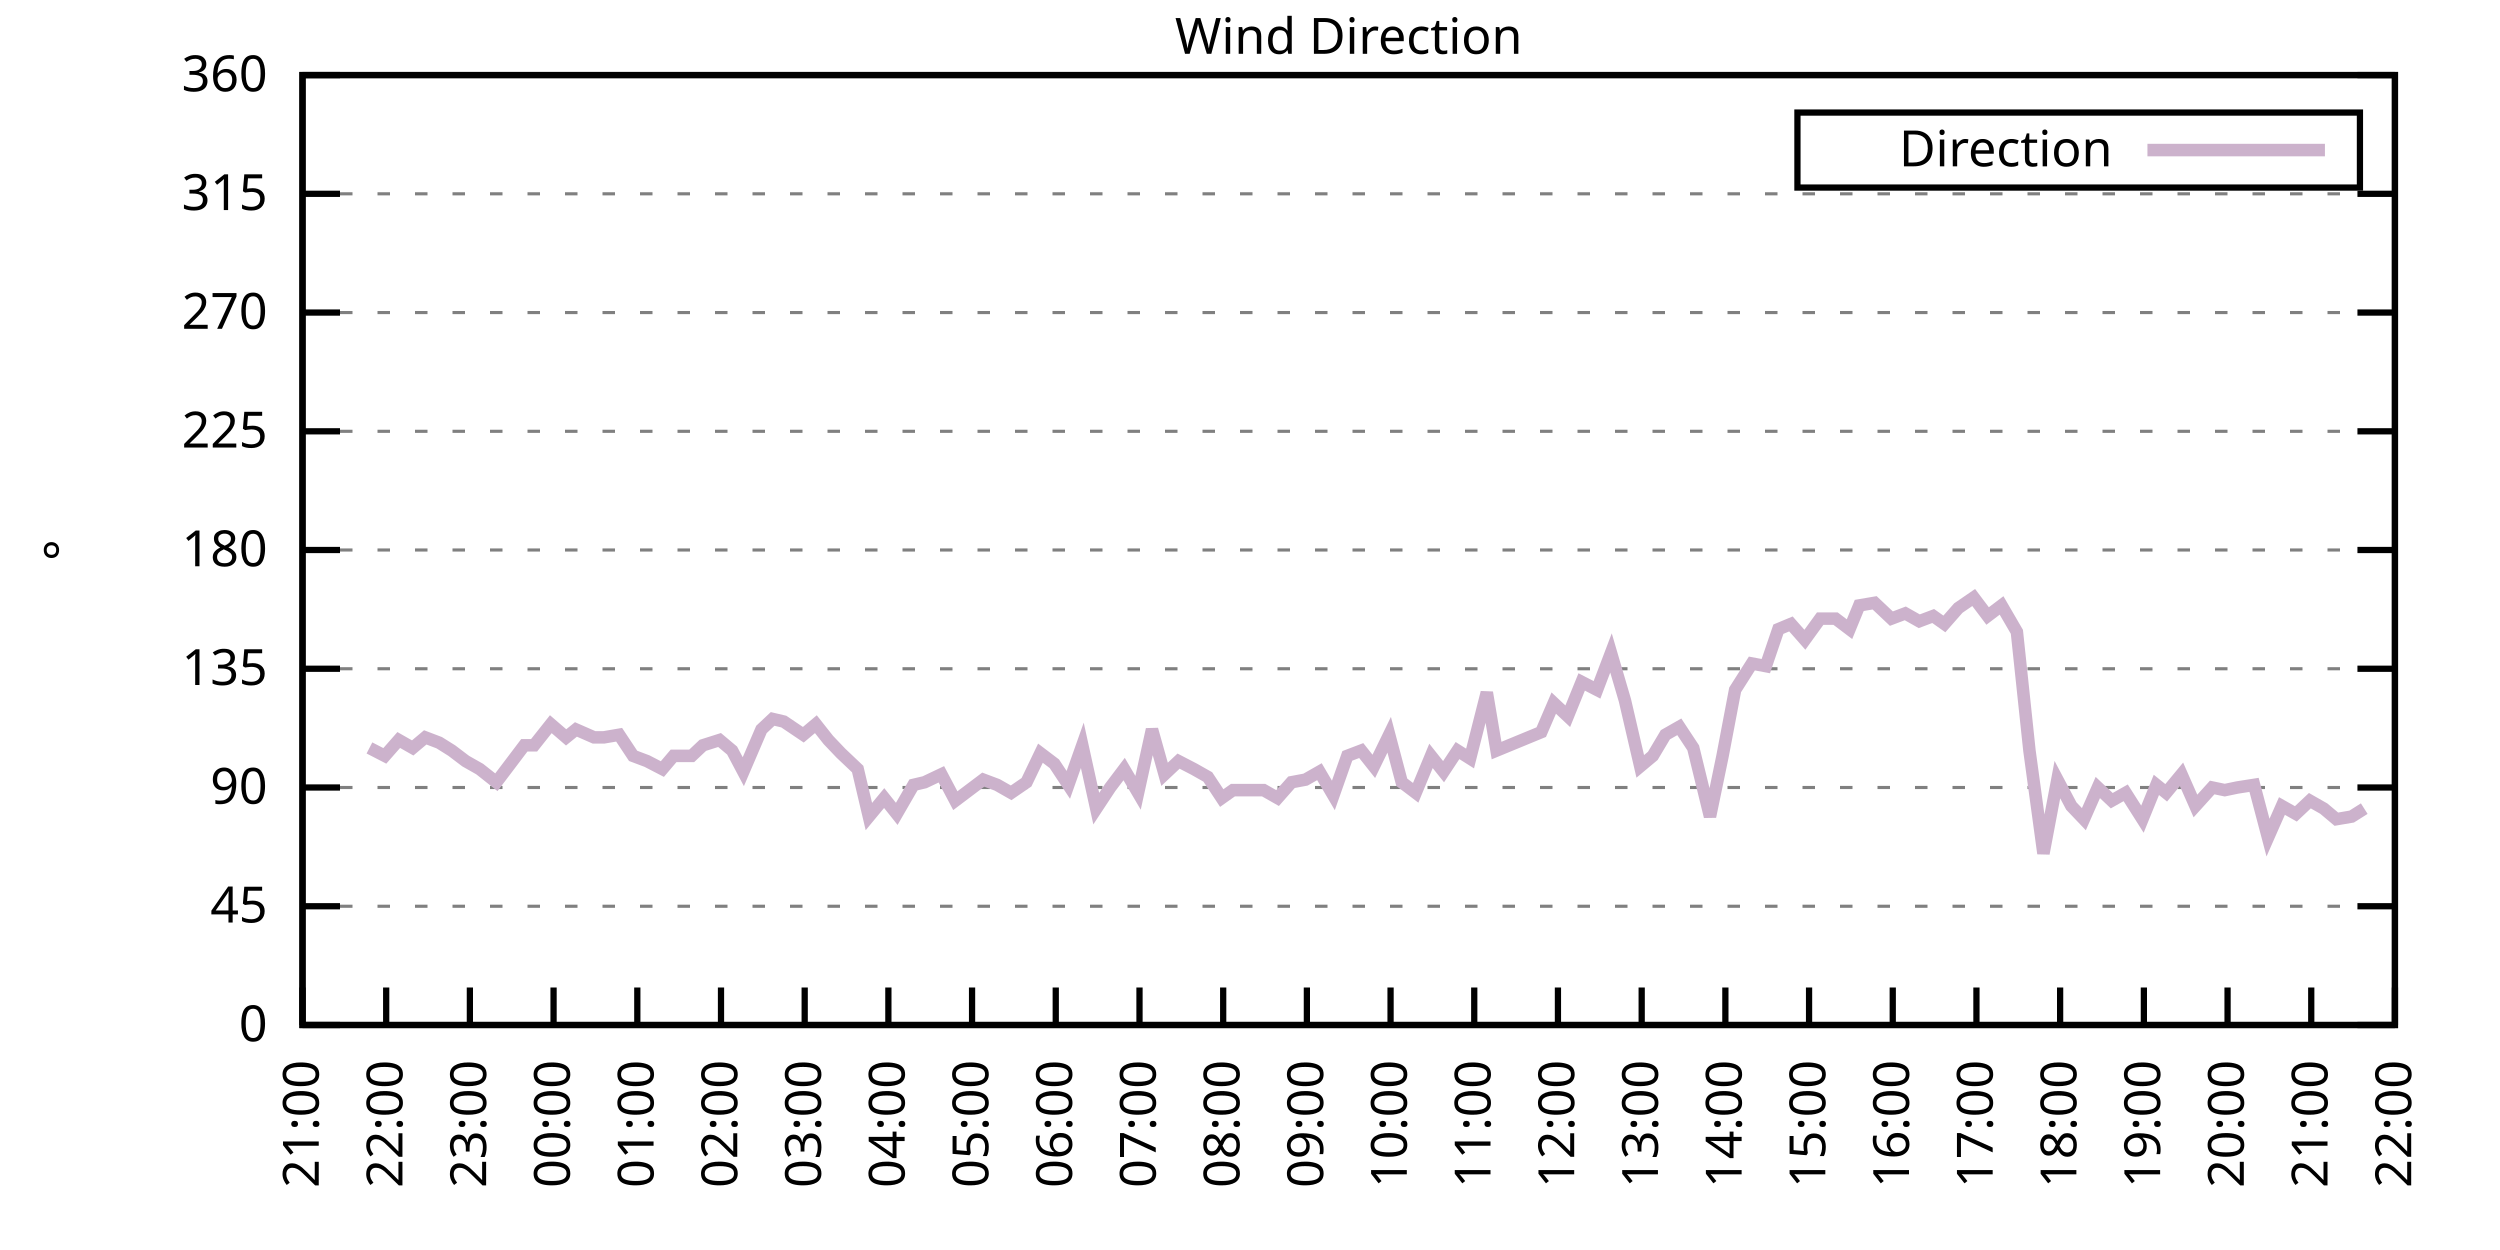
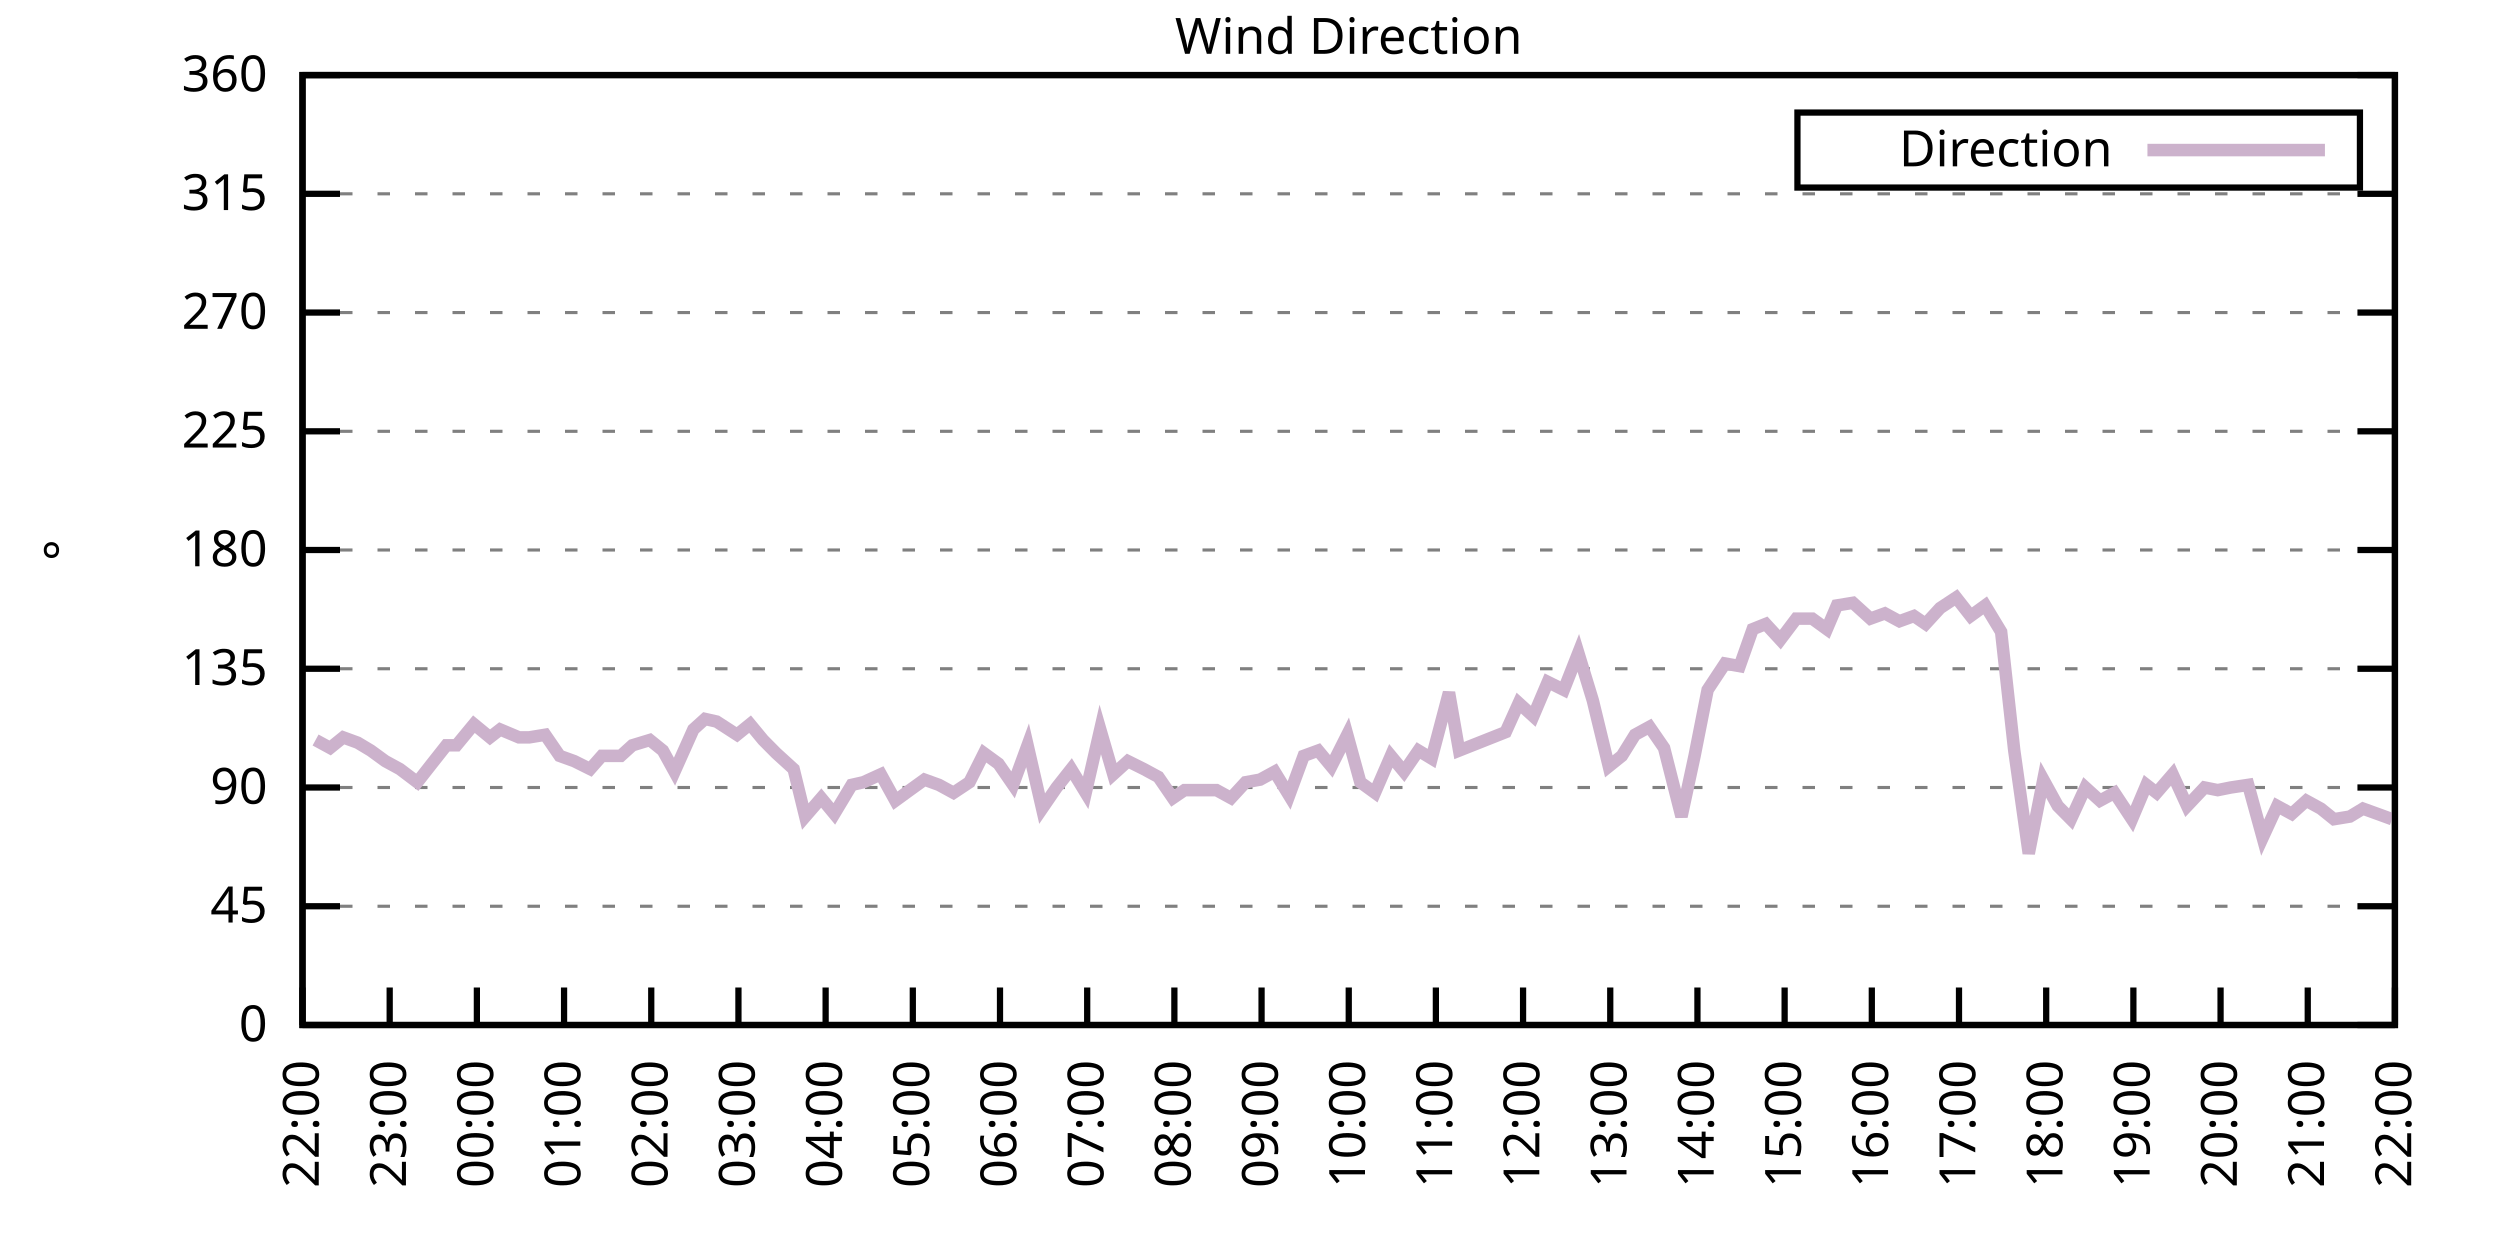
<svg xmlns="http://www.w3.org/2000/svg" xmlns:xlink="http://www.w3.org/1999/xlink" width="400" height="200" viewBox="0 0 400 200">
  <g id="gnuplot_canvas">
    <rect x="0" y="0" width="400" height="200" fill="none" />
    <defs>
      <circle id="gpDot" r="0.5" stroke-width="0.5" stroke="currentColor" />
      <path id="gpPt0" stroke-width="0.333" stroke="currentColor" d="M-1,0 h2 M0,-1 v2" />
      <path id="gpPt1" stroke-width="0.333" stroke="currentColor" d="M-1,-1 L1,1 M1,-1 L-1,1" />
      <path id="gpPt2" stroke-width="0.333" stroke="currentColor" d="M-1,0 L1,0 M0,-1 L0,1 M-1,-1 L1,1 M-1,1 L1,-1" />
      <rect id="gpPt3" stroke-width="0.333" stroke="currentColor" x="-1" y="-1" width="2" height="2" />
      <rect id="gpPt4" stroke-width="0.333" stroke="currentColor" fill="currentColor" x="-1" y="-1" width="2" height="2" />
      <circle id="gpPt5" stroke-width="0.333" stroke="currentColor" cx="0" cy="0" r="1" />
      <use xlink:href="#gpPt5" id="gpPt6" fill="currentColor" stroke="none" />
      <path id="gpPt7" stroke-width="0.333" stroke="currentColor" d="M0,-1.33 L-1.33,0.67 L1.33,0.67 z" />
      <use xlink:href="#gpPt7" id="gpPt8" fill="currentColor" stroke="none" />
      <use xlink:href="#gpPt7" id="gpPt9" stroke="currentColor" transform="rotate(180)" />
      <use xlink:href="#gpPt9" id="gpPt10" fill="currentColor" stroke="none" />
      <use xlink:href="#gpPt3" id="gpPt11" stroke="currentColor" transform="rotate(45)" />
      <use xlink:href="#gpPt11" id="gpPt12" fill="currentColor" stroke="none" />
      <path id="gpPt13" stroke-width="0.333" stroke="currentColor" d="M0,1.330 L1.265,0.411 L0.782,-1.067 L-0.782,-1.076 L-1.265,0.411 z" />
      <use xlink:href="#gpPt13" id="gpPt14" fill="currentColor" stroke="none" />
      <filter id="textbox" filterUnits="objectBoundingBox" x="0" y="0" height="1" width="1">
        <feFlood flood-color="white" flood-opacity="1" result="bgnd" />
        <feComposite in="SourceGraphic" in2="bgnd" operator="atop" />
      </filter>
      <filter id="greybox" filterUnits="objectBoundingBox" x="0" y="0" height="1" width="1">
        <feFlood flood-color="lightgrey" flood-opacity="1" result="grey" />
        <feComposite in="SourceGraphic" in2="grey" operator="atop" />
      </filter>
    </defs>
    <g fill="none" color="white" stroke="currentColor" stroke-width="1.00" stroke-linecap="butt" stroke-linejoin="miter">
</g>
    <g fill="none" color="black" stroke="currentColor" stroke-width="1.00" stroke-linecap="butt" stroke-linejoin="miter">
      <g stroke="none" shape-rendering="crispEdges">
        <polygon fill="rgb(255, 255, 255)" points="48.40,164.00 383.18,164.00 383.18,12.02 48.40,12.02 " />
      </g>
    </g>
    <g fill="none" color="black" stroke="currentColor" stroke-width="1.00" stroke-linecap="butt" stroke-linejoin="miter">
</g>
    <g fill="none" color="black" stroke="black" stroke-width="0.50" stroke-linecap="butt" stroke-linejoin="miter">
</g>
    <g fill="none" color="gray" stroke="currentColor" stroke-width="0.50" stroke-linecap="butt" stroke-linejoin="miter">
      <path stroke="gray" stroke-dasharray="2,4" class="gridline" d="M48.40,164.00 L383.19,164.00  " />
    </g>
    <g fill="none" color="gray" stroke="gray" stroke-width="1.00" stroke-linecap="butt" stroke-linejoin="miter">
</g>
    <g fill="none" color="black" stroke="currentColor" stroke-width="1.00" stroke-linecap="butt" stroke-linejoin="miter">
      <path stroke="black" d="M48.40,164.00 L54.40,164.00 M383.19,164.00 L377.19,164.00  " />
      <g transform="translate(42.80,166.60)" stroke="none" fill="black" font-family="Sans" font-size="8.00" text-anchor="end">
        <text>
          <tspan font-family="Sans"> 0</tspan>
        </text>
      </g>
    </g>
    <g fill="none" color="black" stroke="currentColor" stroke-width="1.00" stroke-linecap="butt" stroke-linejoin="miter">
</g>
    <g fill="none" color="black" stroke="black" stroke-width="0.50" stroke-linecap="butt" stroke-linejoin="miter">
</g>
    <g fill="none" color="gray" stroke="currentColor" stroke-width="0.50" stroke-linecap="butt" stroke-linejoin="miter">
      <path stroke="gray" stroke-dasharray="2,4" class="gridline" d="M48.40,145.00 L383.19,145.00  " />
    </g>
    <g fill="none" color="gray" stroke="gray" stroke-width="1.00" stroke-linecap="butt" stroke-linejoin="miter">
</g>
    <g fill="none" color="black" stroke="currentColor" stroke-width="1.00" stroke-linecap="butt" stroke-linejoin="miter">
      <path stroke="black" d="M48.40,145.00 L54.40,145.00 M383.19,145.00 L377.19,145.00  " />
      <g transform="translate(42.80,147.60)" stroke="none" fill="black" font-family="Sans" font-size="8.00" text-anchor="end">
        <text>
          <tspan font-family="Sans"> 45</tspan>
        </text>
      </g>
    </g>
    <g fill="none" color="black" stroke="currentColor" stroke-width="1.00" stroke-linecap="butt" stroke-linejoin="miter">
</g>
    <g fill="none" color="black" stroke="black" stroke-width="0.50" stroke-linecap="butt" stroke-linejoin="miter">
</g>
    <g fill="none" color="gray" stroke="currentColor" stroke-width="0.50" stroke-linecap="butt" stroke-linejoin="miter">
      <path stroke="gray" stroke-dasharray="2,4" class="gridline" d="M48.40,126.00 L383.19,126.00  " />
    </g>
    <g fill="none" color="gray" stroke="gray" stroke-width="1.00" stroke-linecap="butt" stroke-linejoin="miter">
</g>
    <g fill="none" color="black" stroke="currentColor" stroke-width="1.00" stroke-linecap="butt" stroke-linejoin="miter">
      <path stroke="black" d="M48.40,126.00 L54.40,126.00 M383.19,126.00 L377.19,126.00  " />
      <g transform="translate(42.80,128.60)" stroke="none" fill="black" font-family="Sans" font-size="8.00" text-anchor="end">
        <text>
          <tspan font-family="Sans"> 90</tspan>
        </text>
      </g>
    </g>
    <g fill="none" color="black" stroke="currentColor" stroke-width="1.00" stroke-linecap="butt" stroke-linejoin="miter">
</g>
    <g fill="none" color="black" stroke="black" stroke-width="0.50" stroke-linecap="butt" stroke-linejoin="miter">
</g>
    <g fill="none" color="gray" stroke="currentColor" stroke-width="0.50" stroke-linecap="butt" stroke-linejoin="miter">
      <path stroke="gray" stroke-dasharray="2,4" class="gridline" d="M48.40,107.00 L383.19,107.00  " />
    </g>
    <g fill="none" color="gray" stroke="gray" stroke-width="1.00" stroke-linecap="butt" stroke-linejoin="miter">
</g>
    <g fill="none" color="black" stroke="currentColor" stroke-width="1.00" stroke-linecap="butt" stroke-linejoin="miter">
      <path stroke="black" d="M48.40,107.00 L54.40,107.00 M383.19,107.00 L377.19,107.00  " />
      <g transform="translate(42.80,109.60)" stroke="none" fill="black" font-family="Sans" font-size="8.00" text-anchor="end">
        <text>
          <tspan font-family="Sans"> 135</tspan>
        </text>
      </g>
    </g>
    <g fill="none" color="black" stroke="currentColor" stroke-width="1.00" stroke-linecap="butt" stroke-linejoin="miter">
</g>
    <g fill="none" color="black" stroke="black" stroke-width="0.50" stroke-linecap="butt" stroke-linejoin="miter">
</g>
    <g fill="none" color="gray" stroke="currentColor" stroke-width="0.50" stroke-linecap="butt" stroke-linejoin="miter">
      <path stroke="gray" stroke-dasharray="2,4" class="gridline" d="M48.40,88.00 L383.19,88.00  " />
    </g>
    <g fill="none" color="gray" stroke="gray" stroke-width="1.00" stroke-linecap="butt" stroke-linejoin="miter">
</g>
    <g fill="none" color="black" stroke="currentColor" stroke-width="1.00" stroke-linecap="butt" stroke-linejoin="miter">
      <path stroke="black" d="M48.40,88.00 L54.40,88.00 M383.19,88.00 L377.19,88.00  " />
      <g transform="translate(42.80,90.60)" stroke="none" fill="black" font-family="Sans" font-size="8.00" text-anchor="end">
        <text>
          <tspan font-family="Sans"> 180</tspan>
        </text>
      </g>
    </g>
    <g fill="none" color="black" stroke="currentColor" stroke-width="1.00" stroke-linecap="butt" stroke-linejoin="miter">
</g>
    <g fill="none" color="black" stroke="black" stroke-width="0.50" stroke-linecap="butt" stroke-linejoin="miter">
</g>
    <g fill="none" color="gray" stroke="currentColor" stroke-width="0.50" stroke-linecap="butt" stroke-linejoin="miter">
      <path stroke="gray" stroke-dasharray="2,4" class="gridline" d="M48.40,69.01 L383.19,69.01  " />
    </g>
    <g fill="none" color="gray" stroke="gray" stroke-width="1.00" stroke-linecap="butt" stroke-linejoin="miter">
</g>
    <g fill="none" color="black" stroke="currentColor" stroke-width="1.00" stroke-linecap="butt" stroke-linejoin="miter">
      <path stroke="black" d="M48.40,69.01 L54.40,69.01 M383.19,69.01 L377.19,69.01  " />
      <g transform="translate(42.80,71.61)" stroke="none" fill="black" font-family="Sans" font-size="8.00" text-anchor="end">
        <text>
          <tspan font-family="Sans"> 225</tspan>
        </text>
      </g>
    </g>
    <g fill="none" color="black" stroke="currentColor" stroke-width="1.00" stroke-linecap="butt" stroke-linejoin="miter">
</g>
    <g fill="none" color="black" stroke="black" stroke-width="0.50" stroke-linecap="butt" stroke-linejoin="miter">
</g>
    <g fill="none" color="gray" stroke="currentColor" stroke-width="0.50" stroke-linecap="butt" stroke-linejoin="miter">
      <path stroke="gray" stroke-dasharray="2,4" class="gridline" d="M48.40,50.01 L383.19,50.01  " />
    </g>
    <g fill="none" color="gray" stroke="gray" stroke-width="1.00" stroke-linecap="butt" stroke-linejoin="miter">
</g>
    <g fill="none" color="black" stroke="currentColor" stroke-width="1.00" stroke-linecap="butt" stroke-linejoin="miter">
      <path stroke="black" d="M48.40,50.01 L54.40,50.01 M383.19,50.01 L377.19,50.01  " />
      <g transform="translate(42.80,52.61)" stroke="none" fill="black" font-family="Sans" font-size="8.00" text-anchor="end">
        <text>
          <tspan font-family="Sans"> 270</tspan>
        </text>
      </g>
    </g>
    <g fill="none" color="black" stroke="currentColor" stroke-width="1.00" stroke-linecap="butt" stroke-linejoin="miter">
</g>
    <g fill="none" color="black" stroke="black" stroke-width="0.50" stroke-linecap="butt" stroke-linejoin="miter">
</g>
    <g fill="none" color="gray" stroke="currentColor" stroke-width="0.50" stroke-linecap="butt" stroke-linejoin="miter">
      <path stroke="gray" stroke-dasharray="2,4" class="gridline" d="M48.40,31.01 L383.19,31.01  " />
    </g>
    <g fill="none" color="gray" stroke="gray" stroke-width="1.00" stroke-linecap="butt" stroke-linejoin="miter">
</g>
    <g fill="none" color="black" stroke="currentColor" stroke-width="1.00" stroke-linecap="butt" stroke-linejoin="miter">
      <path stroke="black" d="M48.40,31.01 L54.40,31.01 M383.19,31.01 L377.19,31.01  " />
      <g transform="translate(42.80,33.61)" stroke="none" fill="black" font-family="Sans" font-size="8.00" text-anchor="end">
        <text>
          <tspan font-family="Sans"> 315</tspan>
        </text>
      </g>
    </g>
    <g fill="none" color="black" stroke="currentColor" stroke-width="1.00" stroke-linecap="butt" stroke-linejoin="miter">
</g>
    <g fill="none" color="black" stroke="black" stroke-width="0.50" stroke-linecap="butt" stroke-linejoin="miter">
</g>
    <g fill="none" color="gray" stroke="currentColor" stroke-width="0.50" stroke-linecap="butt" stroke-linejoin="miter">
      <path stroke="gray" stroke-dasharray="2,4" class="gridline" d="M48.40,12.01 L383.19,12.01  " />
    </g>
    <g fill="none" color="gray" stroke="gray" stroke-width="1.00" stroke-linecap="butt" stroke-linejoin="miter">
</g>
    <g fill="none" color="black" stroke="currentColor" stroke-width="1.00" stroke-linecap="butt" stroke-linejoin="miter">
      <path stroke="black" d="M48.40,12.01 L54.40,12.01 M383.19,12.01 L377.19,12.01  " />
      <g transform="translate(42.80,14.61)" stroke="none" fill="black" font-family="Sans" font-size="8.00" text-anchor="end">
        <text>
          <tspan font-family="Sans"> 360</tspan>
        </text>
      </g>
    </g>
    <g fill="none" color="black" stroke="currentColor" stroke-width="1.00" stroke-linecap="butt" stroke-linejoin="miter">
      <path stroke="black" d="M48.40,164.00 L48.40,158.00  " />
      <g transform="translate(51.00,169.60) rotate(270.00)" stroke="none" fill="black" font-family="Sans" font-size="8.00" text-anchor="end">
        <text>
-           <tspan font-family="Sans">21:00</tspan>
-         </text>
-       </g>
-     </g>
-     <g fill="none" color="black" stroke="currentColor" stroke-width="1.00" stroke-linecap="butt" stroke-linejoin="miter">
-       <path stroke="black" d="M61.79,164.00 L61.79,158.00  " />
-       <g transform="translate(64.39,169.60) rotate(270.00)" stroke="none" fill="black" font-family="Sans" font-size="8.00" text-anchor="end">
-         <text>
          <tspan font-family="Sans">22:00</tspan>
        </text>
      </g>
    </g>
    <g fill="none" color="black" stroke="currentColor" stroke-width="1.00" stroke-linecap="butt" stroke-linejoin="miter">
-       <path stroke="black" d="M75.18,164.00 L75.18,158.00  " />
-       <g transform="translate(77.78,169.60) rotate(270.00)" stroke="none" fill="black" font-family="Sans" font-size="8.00" text-anchor="end">
+       <path stroke="black" d="M62.35,164.00 L62.35,158.00  " />
+       <g transform="translate(64.95,169.60) rotate(270.00)" stroke="none" fill="black" font-family="Sans" font-size="8.00" text-anchor="end">
        <text>
          <tspan font-family="Sans">23:00</tspan>
        </text>
      </g>
    </g>
    <g fill="none" color="black" stroke="currentColor" stroke-width="1.00" stroke-linecap="butt" stroke-linejoin="miter">
-       <path stroke="black" d="M88.57,164.00 L88.57,158.00  " />
-       <g transform="translate(91.17,169.60) rotate(270.00)" stroke="none" fill="black" font-family="Sans" font-size="8.00" text-anchor="end">
+       <path stroke="black" d="M76.30,164.00 L76.30,158.00  " />
+       <g transform="translate(78.90,169.60) rotate(270.00)" stroke="none" fill="black" font-family="Sans" font-size="8.00" text-anchor="end">
        <text>
          <tspan font-family="Sans">00:00</tspan>
        </text>
      </g>
    </g>
    <g fill="none" color="black" stroke="currentColor" stroke-width="1.00" stroke-linecap="butt" stroke-linejoin="miter">
-       <path stroke="black" d="M101.97,164.00 L101.97,158.00  " />
-       <g transform="translate(104.57,169.60) rotate(270.00)" stroke="none" fill="black" font-family="Sans" font-size="8.00" text-anchor="end">
+       <path stroke="black" d="M90.25,164.00 L90.25,158.00  " />
+       <g transform="translate(92.85,169.60) rotate(270.00)" stroke="none" fill="black" font-family="Sans" font-size="8.00" text-anchor="end">
        <text>
          <tspan font-family="Sans">01:00</tspan>
        </text>
      </g>
    </g>
    <g fill="none" color="black" stroke="currentColor" stroke-width="1.00" stroke-linecap="butt" stroke-linejoin="miter">
-       <path stroke="black" d="M115.36,164.00 L115.36,158.00  " />
-       <g transform="translate(117.96,169.60) rotate(270.00)" stroke="none" fill="black" font-family="Sans" font-size="8.00" text-anchor="end">
+       <path stroke="black" d="M104.20,164.00 L104.20,158.00  " />
+       <g transform="translate(106.80,169.60) rotate(270.00)" stroke="none" fill="black" font-family="Sans" font-size="8.00" text-anchor="end">
        <text>
          <tspan font-family="Sans">02:00</tspan>
        </text>
      </g>
    </g>
    <g fill="none" color="black" stroke="currentColor" stroke-width="1.00" stroke-linecap="butt" stroke-linejoin="miter">
-       <path stroke="black" d="M128.75,164.00 L128.75,158.00  " />
-       <g transform="translate(131.35,169.60) rotate(270.00)" stroke="none" fill="black" font-family="Sans" font-size="8.00" text-anchor="end">
+       <path stroke="black" d="M118.15,164.00 L118.15,158.00  " />
+       <g transform="translate(120.75,169.60) rotate(270.00)" stroke="none" fill="black" font-family="Sans" font-size="8.00" text-anchor="end">
        <text>
          <tspan font-family="Sans">03:00</tspan>
        </text>
      </g>
    </g>
    <g fill="none" color="black" stroke="currentColor" stroke-width="1.00" stroke-linecap="butt" stroke-linejoin="miter">
-       <path stroke="black" d="M142.14,164.00 L142.14,158.00  " />
-       <g transform="translate(144.74,169.60) rotate(270.00)" stroke="none" fill="black" font-family="Sans" font-size="8.00" text-anchor="end">
+       <path stroke="black" d="M132.10,164.00 L132.10,158.00  " />
+       <g transform="translate(134.70,169.60) rotate(270.00)" stroke="none" fill="black" font-family="Sans" font-size="8.00" text-anchor="end">
        <text>
          <tspan font-family="Sans">04:00</tspan>
        </text>
      </g>
    </g>
    <g fill="none" color="black" stroke="currentColor" stroke-width="1.00" stroke-linecap="butt" stroke-linejoin="miter">
-       <path stroke="black" d="M155.53,164.00 L155.53,158.00  " />
-       <g transform="translate(158.13,169.60) rotate(270.00)" stroke="none" fill="black" font-family="Sans" font-size="8.00" text-anchor="end">
+       <path stroke="black" d="M146.05,164.00 L146.05,158.00  " />
+       <g transform="translate(148.65,169.60) rotate(270.00)" stroke="none" fill="black" font-family="Sans" font-size="8.00" text-anchor="end">
        <text>
          <tspan font-family="Sans">05:00</tspan>
        </text>
      </g>
    </g>
    <g fill="none" color="black" stroke="currentColor" stroke-width="1.00" stroke-linecap="butt" stroke-linejoin="miter">
-       <path stroke="black" d="M168.92,164.00 L168.92,158.00  " />
-       <g transform="translate(171.52,169.60) rotate(270.00)" stroke="none" fill="black" font-family="Sans" font-size="8.00" text-anchor="end">
+       <path stroke="black" d="M160.00,164.00 L160.00,158.00  " />
+       <g transform="translate(162.60,169.60) rotate(270.00)" stroke="none" fill="black" font-family="Sans" font-size="8.00" text-anchor="end">
        <text>
          <tspan font-family="Sans">06:00</tspan>
        </text>
      </g>
    </g>
    <g fill="none" color="black" stroke="currentColor" stroke-width="1.00" stroke-linecap="butt" stroke-linejoin="miter">
-       <path stroke="black" d="M182.32,164.00 L182.32,158.00  " />
-       <g transform="translate(184.92,169.60) rotate(270.00)" stroke="none" fill="black" font-family="Sans" font-size="8.00" text-anchor="end">
+       <path stroke="black" d="M173.95,164.00 L173.95,158.00  " />
+       <g transform="translate(176.55,169.60) rotate(270.00)" stroke="none" fill="black" font-family="Sans" font-size="8.00" text-anchor="end">
        <text>
          <tspan font-family="Sans">07:00</tspan>
        </text>
      </g>
    </g>
    <g fill="none" color="black" stroke="currentColor" stroke-width="1.00" stroke-linecap="butt" stroke-linejoin="miter">
-       <path stroke="black" d="M195.71,164.00 L195.71,158.00  " />
-       <g transform="translate(198.31,169.60) rotate(270.00)" stroke="none" fill="black" font-family="Sans" font-size="8.00" text-anchor="end">
+       <path stroke="black" d="M187.90,164.00 L187.90,158.00  " />
+       <g transform="translate(190.50,169.60) rotate(270.00)" stroke="none" fill="black" font-family="Sans" font-size="8.00" text-anchor="end">
        <text>
          <tspan font-family="Sans">08:00</tspan>
        </text>
      </g>
    </g>
    <g fill="none" color="black" stroke="currentColor" stroke-width="1.00" stroke-linecap="butt" stroke-linejoin="miter">
-       <path stroke="black" d="M209.10,164.00 L209.10,158.00  " />
-       <g transform="translate(211.70,169.60) rotate(270.00)" stroke="none" fill="black" font-family="Sans" font-size="8.00" text-anchor="end">
+       <path stroke="black" d="M201.85,164.00 L201.85,158.00  " />
+       <g transform="translate(204.45,169.60) rotate(270.00)" stroke="none" fill="black" font-family="Sans" font-size="8.00" text-anchor="end">
        <text>
          <tspan font-family="Sans">09:00</tspan>
        </text>
      </g>
    </g>
    <g fill="none" color="black" stroke="currentColor" stroke-width="1.00" stroke-linecap="butt" stroke-linejoin="miter">
-       <path stroke="black" d="M222.49,164.00 L222.49,158.00  " />
-       <g transform="translate(225.09,169.60) rotate(270.00)" stroke="none" fill="black" font-family="Sans" font-size="8.00" text-anchor="end">
+       <path stroke="black" d="M215.80,164.00 L215.80,158.00  " />
+       <g transform="translate(218.40,169.60) rotate(270.00)" stroke="none" fill="black" font-family="Sans" font-size="8.00" text-anchor="end">
        <text>
          <tspan font-family="Sans">10:00</tspan>
        </text>
      </g>
    </g>
    <g fill="none" color="black" stroke="currentColor" stroke-width="1.00" stroke-linecap="butt" stroke-linejoin="miter">
-       <path stroke="black" d="M235.88,164.00 L235.88,158.00  " />
-       <g transform="translate(238.48,169.60) rotate(270.00)" stroke="none" fill="black" font-family="Sans" font-size="8.00" text-anchor="end">
+       <path stroke="black" d="M229.74,164.00 L229.74,158.00  " />
+       <g transform="translate(232.34,169.60) rotate(270.00)" stroke="none" fill="black" font-family="Sans" font-size="8.00" text-anchor="end">
        <text>
          <tspan font-family="Sans">11:00</tspan>
        </text>
      </g>
    </g>
    <g fill="none" color="black" stroke="currentColor" stroke-width="1.00" stroke-linecap="butt" stroke-linejoin="miter">
-       <path stroke="black" d="M249.27,164.00 L249.27,158.00  " />
-       <g transform="translate(251.87,169.60) rotate(270.00)" stroke="none" fill="black" font-family="Sans" font-size="8.00" text-anchor="end">
+       <path stroke="black" d="M243.69,164.00 L243.69,158.00  " />
+       <g transform="translate(246.29,169.60) rotate(270.00)" stroke="none" fill="black" font-family="Sans" font-size="8.00" text-anchor="end">
        <text>
          <tspan font-family="Sans">12:00</tspan>
        </text>
      </g>
    </g>
    <g fill="none" color="black" stroke="currentColor" stroke-width="1.00" stroke-linecap="butt" stroke-linejoin="miter">
-       <path stroke="black" d="M262.67,164.00 L262.67,158.00  " />
-       <g transform="translate(265.27,169.60) rotate(270.00)" stroke="none" fill="black" font-family="Sans" font-size="8.00" text-anchor="end">
+       <path stroke="black" d="M257.64,164.00 L257.64,158.00  " />
+       <g transform="translate(260.24,169.60) rotate(270.00)" stroke="none" fill="black" font-family="Sans" font-size="8.00" text-anchor="end">
        <text>
          <tspan font-family="Sans">13:00</tspan>
        </text>
      </g>
    </g>
    <g fill="none" color="black" stroke="currentColor" stroke-width="1.00" stroke-linecap="butt" stroke-linejoin="miter">
-       <path stroke="black" d="M276.06,164.00 L276.06,158.00  " />
-       <g transform="translate(278.66,169.60) rotate(270.00)" stroke="none" fill="black" font-family="Sans" font-size="8.00" text-anchor="end">
+       <path stroke="black" d="M271.59,164.00 L271.59,158.00  " />
+       <g transform="translate(274.19,169.60) rotate(270.00)" stroke="none" fill="black" font-family="Sans" font-size="8.00" text-anchor="end">
        <text>
          <tspan font-family="Sans">14:00</tspan>
        </text>
      </g>
    </g>
    <g fill="none" color="black" stroke="currentColor" stroke-width="1.00" stroke-linecap="butt" stroke-linejoin="miter">
-       <path stroke="black" d="M289.45,164.00 L289.45,158.00  " />
-       <g transform="translate(292.05,169.60) rotate(270.00)" stroke="none" fill="black" font-family="Sans" font-size="8.00" text-anchor="end">
+       <path stroke="black" d="M285.54,164.00 L285.54,158.00  " />
+       <g transform="translate(288.14,169.60) rotate(270.00)" stroke="none" fill="black" font-family="Sans" font-size="8.00" text-anchor="end">
        <text>
          <tspan font-family="Sans">15:00</tspan>
        </text>
      </g>
    </g>
    <g fill="none" color="black" stroke="currentColor" stroke-width="1.00" stroke-linecap="butt" stroke-linejoin="miter">
-       <path stroke="black" d="M302.84,164.00 L302.84,158.00  " />
-       <g transform="translate(305.44,169.60) rotate(270.00)" stroke="none" fill="black" font-family="Sans" font-size="8.00" text-anchor="end">
+       <path stroke="black" d="M299.49,164.00 L299.49,158.00  " />
+       <g transform="translate(302.09,169.60) rotate(270.00)" stroke="none" fill="black" font-family="Sans" font-size="8.00" text-anchor="end">
        <text>
          <tspan font-family="Sans">16:00</tspan>
        </text>
      </g>
    </g>
    <g fill="none" color="black" stroke="currentColor" stroke-width="1.00" stroke-linecap="butt" stroke-linejoin="miter">
-       <path stroke="black" d="M316.23,164.00 L316.23,158.00  " />
-       <g transform="translate(318.83,169.60) rotate(270.00)" stroke="none" fill="black" font-family="Sans" font-size="8.00" text-anchor="end">
+       <path stroke="black" d="M313.44,164.00 L313.44,158.00  " />
+       <g transform="translate(316.04,169.60) rotate(270.00)" stroke="none" fill="black" font-family="Sans" font-size="8.00" text-anchor="end">
        <text>
          <tspan font-family="Sans">17:00</tspan>
        </text>
      </g>
    </g>
    <g fill="none" color="black" stroke="currentColor" stroke-width="1.00" stroke-linecap="butt" stroke-linejoin="miter">
-       <path stroke="black" d="M329.62,164.00 L329.62,158.00  " />
-       <g transform="translate(332.22,169.60) rotate(270.00)" stroke="none" fill="black" font-family="Sans" font-size="8.00" text-anchor="end">
+       <path stroke="black" d="M327.39,164.00 L327.39,158.00  " />
+       <g transform="translate(329.99,169.60) rotate(270.00)" stroke="none" fill="black" font-family="Sans" font-size="8.00" text-anchor="end">
        <text>
          <tspan font-family="Sans">18:00</tspan>
        </text>
      </g>
    </g>
    <g fill="none" color="black" stroke="currentColor" stroke-width="1.00" stroke-linecap="butt" stroke-linejoin="miter">
-       <path stroke="black" d="M343.02,164.00 L343.02,158.00  " />
-       <g transform="translate(345.62,169.60) rotate(270.00)" stroke="none" fill="black" font-family="Sans" font-size="8.00" text-anchor="end">
+       <path stroke="black" d="M341.34,164.00 L341.34,158.00  " />
+       <g transform="translate(343.94,169.60) rotate(270.00)" stroke="none" fill="black" font-family="Sans" font-size="8.00" text-anchor="end">
        <text>
          <tspan font-family="Sans">19:00</tspan>
        </text>
      </g>
    </g>
    <g fill="none" color="black" stroke="currentColor" stroke-width="1.00" stroke-linecap="butt" stroke-linejoin="miter">
-       <path stroke="black" d="M356.41,164.00 L356.41,158.00  " />
-       <g transform="translate(359.01,169.60) rotate(270.00)" stroke="none" fill="black" font-family="Sans" font-size="8.00" text-anchor="end">
+       <path stroke="black" d="M355.29,164.00 L355.29,158.00  " />
+       <g transform="translate(357.89,169.60) rotate(270.00)" stroke="none" fill="black" font-family="Sans" font-size="8.00" text-anchor="end">
        <text>
          <tspan font-family="Sans">20:00</tspan>
        </text>
      </g>
    </g>
    <g fill="none" color="black" stroke="currentColor" stroke-width="1.00" stroke-linecap="butt" stroke-linejoin="miter">
-       <path stroke="black" d="M369.80,164.00 L369.80,158.00  " />
-       <g transform="translate(372.40,169.60) rotate(270.00)" stroke="none" fill="black" font-family="Sans" font-size="8.00" text-anchor="end">
+       <path stroke="black" d="M369.24,164.00 L369.24,158.00  " />
+       <g transform="translate(371.84,169.60) rotate(270.00)" stroke="none" fill="black" font-family="Sans" font-size="8.00" text-anchor="end">
        <text>
          <tspan font-family="Sans">21:00</tspan>
        </text>
      </g>
    </g>
    <g fill="none" color="black" stroke="currentColor" stroke-width="1.00" stroke-linecap="butt" stroke-linejoin="miter">
      <path stroke="black" d="M383.19,164.00 L383.19,158.00  " />
      <g transform="translate(385.79,169.60) rotate(270.00)" stroke="none" fill="black" font-family="Sans" font-size="8.00" text-anchor="end">
        <text>
          <tspan font-family="Sans">22:00</tspan>
        </text>
      </g>
    </g>
    <g fill="none" color="black" stroke="currentColor" stroke-width="1.00" stroke-linecap="butt" stroke-linejoin="miter">
</g>
    <g fill="none" color="black" stroke="currentColor" stroke-width="1.00" stroke-linecap="butt" stroke-linejoin="miter">
      <path stroke="black" d="M48.40,12.01 L48.40,164.00 L383.19,164.00 L383.19,12.01 L48.40,12.01 Z  " />
    </g>
    <g fill="none" color="black" stroke="currentColor" stroke-width="1.00" stroke-linecap="butt" stroke-linejoin="miter">
</g>
    <g fill="none" color="black" stroke="currentColor" stroke-width="1.00" stroke-linecap="butt" stroke-linejoin="miter">
      <path stroke="black" d="M287.59,30.01 L287.59,18.01 L377.59,18.01 L377.59,30.01 L287.59,30.01 Z  " />
    </g>
    <g id="Wind_direction_plot_1">
      <g fill="none" color="white" stroke="black" stroke-width="2.00" stroke-linecap="butt" stroke-linejoin="miter">
</g>
      <g fill="none" color="black" stroke="currentColor" stroke-width="2.00" stroke-linecap="butt" stroke-linejoin="miter">
        <g transform="translate(337.99,26.61)" stroke="none" fill="black" font-family="Sans" font-size="8.00" text-anchor="end">
          <text>
            <tspan font-family="Sans">Direction</tspan>
          </text>
        </g>
      </g>
      <g fill="none" color="black" stroke="currentColor" stroke-width="2.00" stroke-linecap="butt" stroke-linejoin="miter">
-         <path stroke="rgb(204, 178, 204)" d="M343.59,24.01 L371.99,24.01 M59.11,119.67 L61.57,120.94 L63.80,118.40 L66.03,119.67 L68.04,117.98 L70.27,118.83   L72.28,120.09 L74.51,121.78 L76.75,123.05 L79.42,125.16 L81.66,122.20 L83.89,119.25 L85.45,119.25 L88.13,115.87   L90.58,117.98 L92.15,116.71 L95.05,117.98 L96.61,117.98 L99.06,117.56 L101.30,120.94 L103.53,121.78 L105.98,123.05   L107.77,120.94 L110.67,120.94 L112.46,119.25 L115.13,118.40 L117.14,120.09 L118.93,123.47 L121.83,116.71 L123.62,115.03   L125.40,115.45 L128.53,117.56 L130.54,115.87 L132.54,118.40 L134.55,120.51 L137.23,123.05 L139.02,130.65 L141.47,127.69   L143.48,130.22 L146.16,125.58 L147.94,125.16 L150.62,123.89 L152.85,128.11 L155.09,126.42 L157.32,124.74 L159.55,125.58   L161.78,126.85 L164.24,125.16 L166.47,120.51 L168.70,122.20 L170.93,125.58 L173.17,119.25 L175.40,129.38 L177.63,126.00   L179.86,123.05 L182.09,126.85 L184.32,116.71 L186.33,123.89 L188.57,121.78 L191.02,123.05 L193.25,124.31 L195.48,127.69   L197.27,126.42 L202.18,126.42 L204.41,127.69 L206.64,125.16 L208.88,124.74 L211.11,123.47 L213.34,127.27 L215.57,120.94   L217.80,120.09 L219.81,122.62 L222.27,117.56 L224.28,125.16 L226.51,126.85 L228.96,120.94 L230.97,123.47 L233.20,120.09   L235.21,121.36 L237.89,110.80 L239.45,120.09 L246.60,117.14 L248.60,112.49 L250.84,114.60 L253.07,109.11 L255.52,110.38   L257.76,104.47 L259.99,112.07 L262.44,122.62 L264.45,120.94 L266.46,117.56 L268.69,116.29 L270.92,119.67 L273.60,130.65   L275.61,120.94 L277.62,110.38 L280.30,106.16 L282.53,106.58 L284.54,100.67 L286.55,99.83 L288.78,102.36 L291.23,98.98   L293.69,98.98 L295.92,100.67 L297.48,96.87 L299.94,96.45 L302.62,98.98 L304.85,98.14 L307.08,99.40 L309.31,98.56   L311.10,99.83 L313.33,97.29 L315.79,95.60 L318.02,98.56 L320.25,96.87 L322.70,101.09 L324.71,120.09 L326.95,136.56   L329.18,124.74 L331.41,128.96 L333.42,131.07 L335.65,126.00 L337.88,128.11 L340.11,126.85 L342.79,131.07 L345.02,125.58   L346.59,126.85 L349.04,123.89 L351.27,128.96 L353.95,126.00 L355.96,126.42 L357.97,126.00 L360.65,125.58 L362.88,134.02   L365.11,128.96 L367.34,130.22 L369.58,128.11 L371.81,129.38 L373.82,131.07 L376.27,130.65 L378.28,129.38  " />
+         <path stroke="rgb(204, 178, 204)" d="M343.59,24.01 L371.99,24.01 M50.49,118.40 L52.82,119.67 L54.91,117.98 L57.23,118.83 L59.33,120.09 L61.65,121.78   L63.98,123.05 L66.77,125.16 L69.09,122.20 L71.42,119.25 L73.04,119.25 L75.83,115.87 L78.39,117.98 L80.02,116.71   L83.04,117.98 L84.67,117.98 L87.23,117.56 L89.55,120.94 L91.88,121.78 L94.43,123.05 L96.29,120.94 L99.32,120.94   L101.18,119.25 L103.97,118.40 L106.06,120.09 L107.92,123.47 L110.94,116.71 L112.80,115.03 L114.66,115.45 L117.92,117.56   L120.01,115.87 L122.10,118.40 L124.19,120.51 L126.98,123.05 L128.84,130.65 L131.40,127.69 L133.49,130.22 L136.28,125.58   L138.14,125.16 L140.93,123.89 L143.26,128.11 L145.58,126.42 L147.91,124.74 L150.23,125.58 L152.56,126.85 L155.11,125.16   L157.44,120.51 L159.76,122.20 L162.09,125.58 L164.41,119.25 L166.74,129.38 L169.06,126.00 L171.39,123.05 L173.71,126.85   L176.04,116.71 L178.13,123.89 L180.46,121.78 L183.01,123.05 L185.34,124.31 L187.66,127.69 L189.52,126.42 L194.64,126.42   L196.96,127.69 L199.29,125.16 L201.61,124.74 L203.94,123.47 L206.26,127.27 L208.59,120.94 L210.91,120.09 L213.01,122.62   L215.56,117.56 L217.65,125.16 L219.98,126.85 L222.54,120.94 L224.63,123.47 L226.95,120.09 L229.05,121.36 L231.84,110.80   L233.46,120.09 L240.90,117.14 L243.00,112.49 L245.32,114.60 L247.65,109.11 L250.20,110.38 L252.53,104.47 L254.85,112.07   L257.41,122.62 L259.50,120.94 L261.60,117.56 L263.92,116.29 L266.25,119.67 L269.04,130.65 L271.13,120.94 L273.22,110.38   L276.01,106.16 L278.34,106.58 L280.43,100.67 L282.52,99.83 L284.85,102.36 L287.40,98.98 L289.96,98.98 L292.29,100.67   L293.91,96.87 L296.47,96.45 L299.26,98.98 L301.58,98.14 L303.91,99.40 L306.23,98.56 L308.09,99.83 L310.42,97.29   L312.98,95.60 L315.30,98.56 L317.63,96.87 L320.18,101.09 L322.28,120.09 L324.60,136.56 L326.93,124.74 L329.25,128.96   L331.34,131.07 L333.67,126.00 L335.99,128.11 L338.32,126.85 L341.11,131.07 L343.43,125.58 L345.06,126.85 L347.62,123.89   L349.94,128.96 L352.73,126.00 L354.83,126.42 L356.92,126.00 L359.71,125.58 L362.03,134.02 L364.36,128.96 L366.68,130.22   L369.01,128.11 L371.33,129.38 L373.43,131.07 L375.98,130.65 L378.08,129.38 L380.40,130.22 L382.73,131.07  " />
      </g>
    </g>
    <g fill="none" color="black" stroke="currentColor" stroke-width="2.00" stroke-linecap="butt" stroke-linejoin="miter">
</g>
    <g fill="none" color="black" stroke="black" stroke-width="1.00" stroke-linecap="butt" stroke-linejoin="miter">
</g>
    <g fill="none" color="black" stroke="currentColor" stroke-width="1.00" stroke-linecap="butt" stroke-linejoin="miter">
      <path stroke="black" d="M48.40,12.01 L48.40,164.00 L383.19,164.00 L383.19,12.01 L48.40,12.01 Z  " />
      <g transform="translate(12.80,88.01) rotate(270.00)" stroke="none" fill="black" font-family="Sans" font-size="8.00" text-anchor="middle">
        <text>
          <tspan font-family="Sans">°</tspan>
        </text>
      </g>
    </g>
    <g fill="none" color="black" stroke="currentColor" stroke-width="1.00" stroke-linecap="butt" stroke-linejoin="miter">
</g>
    <g fill="none" color="black" stroke="currentColor" stroke-width="1.00" stroke-linecap="butt" stroke-linejoin="miter">
      <g transform="translate(215.79,8.61)" stroke="none" fill="black" font-family="Sans" font-size="8.00" text-anchor="middle">
        <text>
          <tspan font-family="Sans">Wind Direction</tspan>
        </text>
      </g>
    </g>
    <g fill="none" color="black" stroke="currentColor" stroke-width="1.00" stroke-linecap="butt" stroke-linejoin="miter">
</g>
  </g>
</svg>
